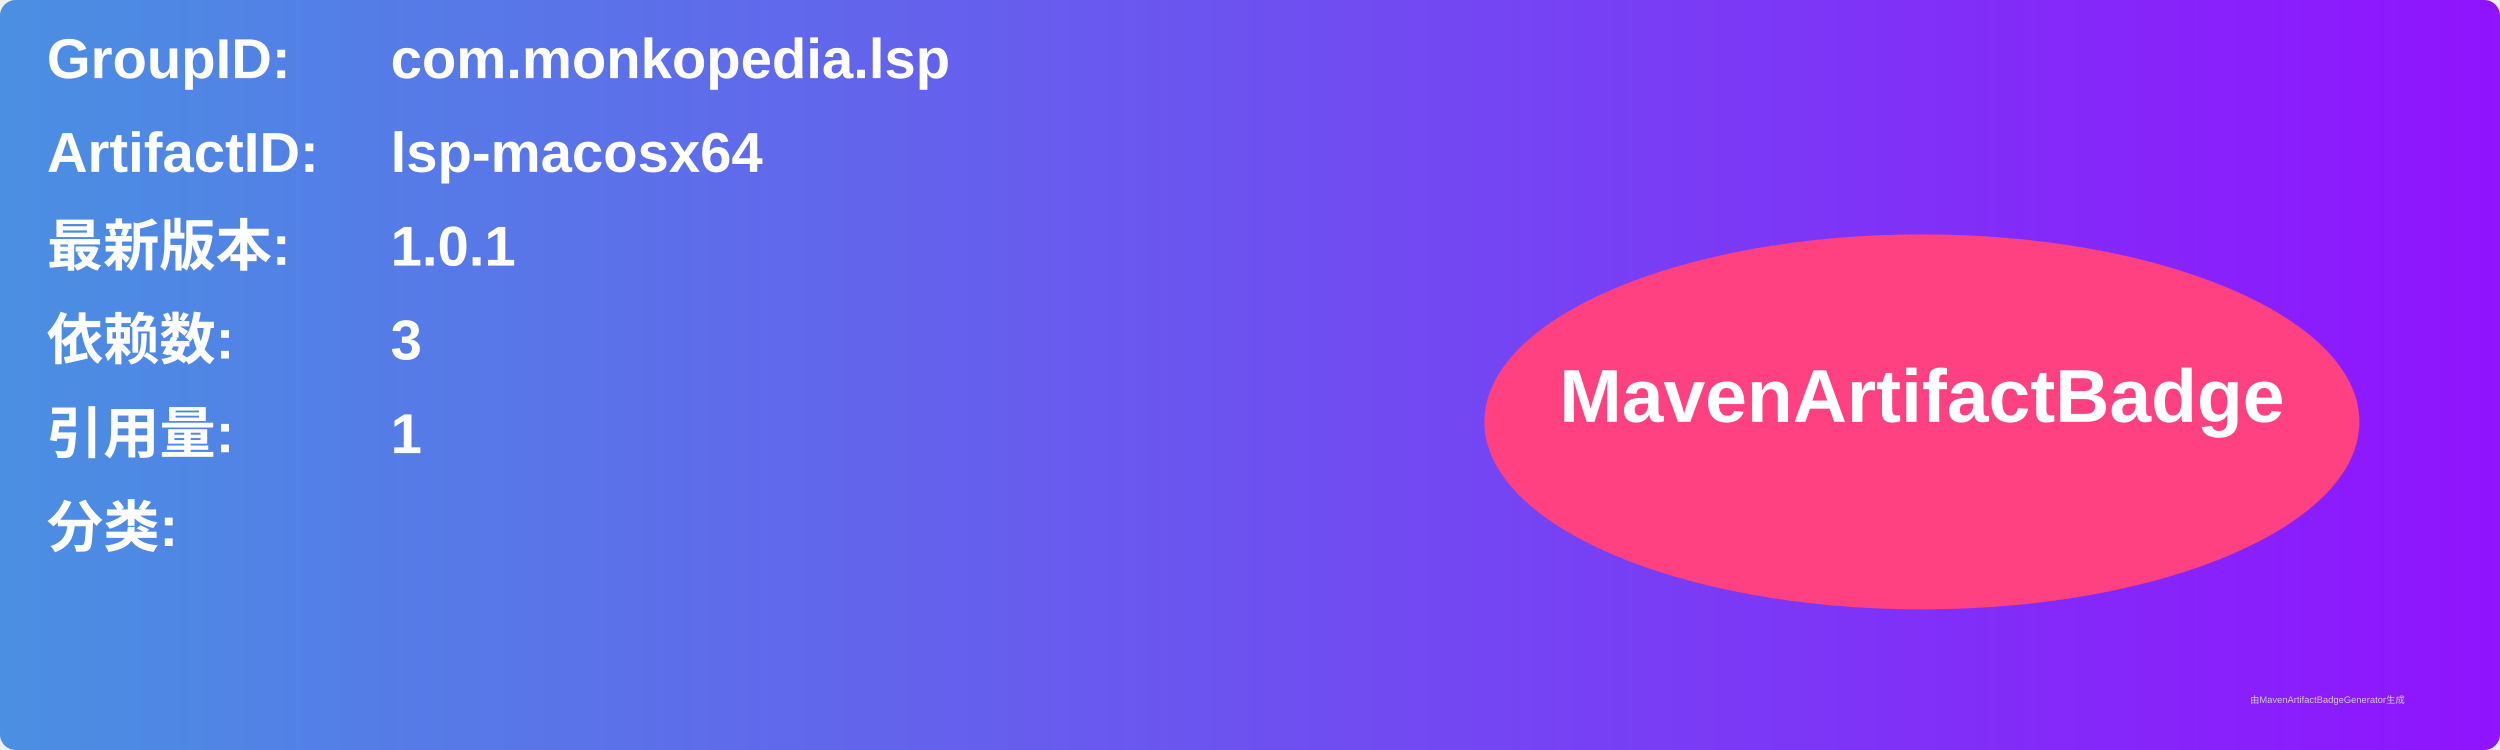
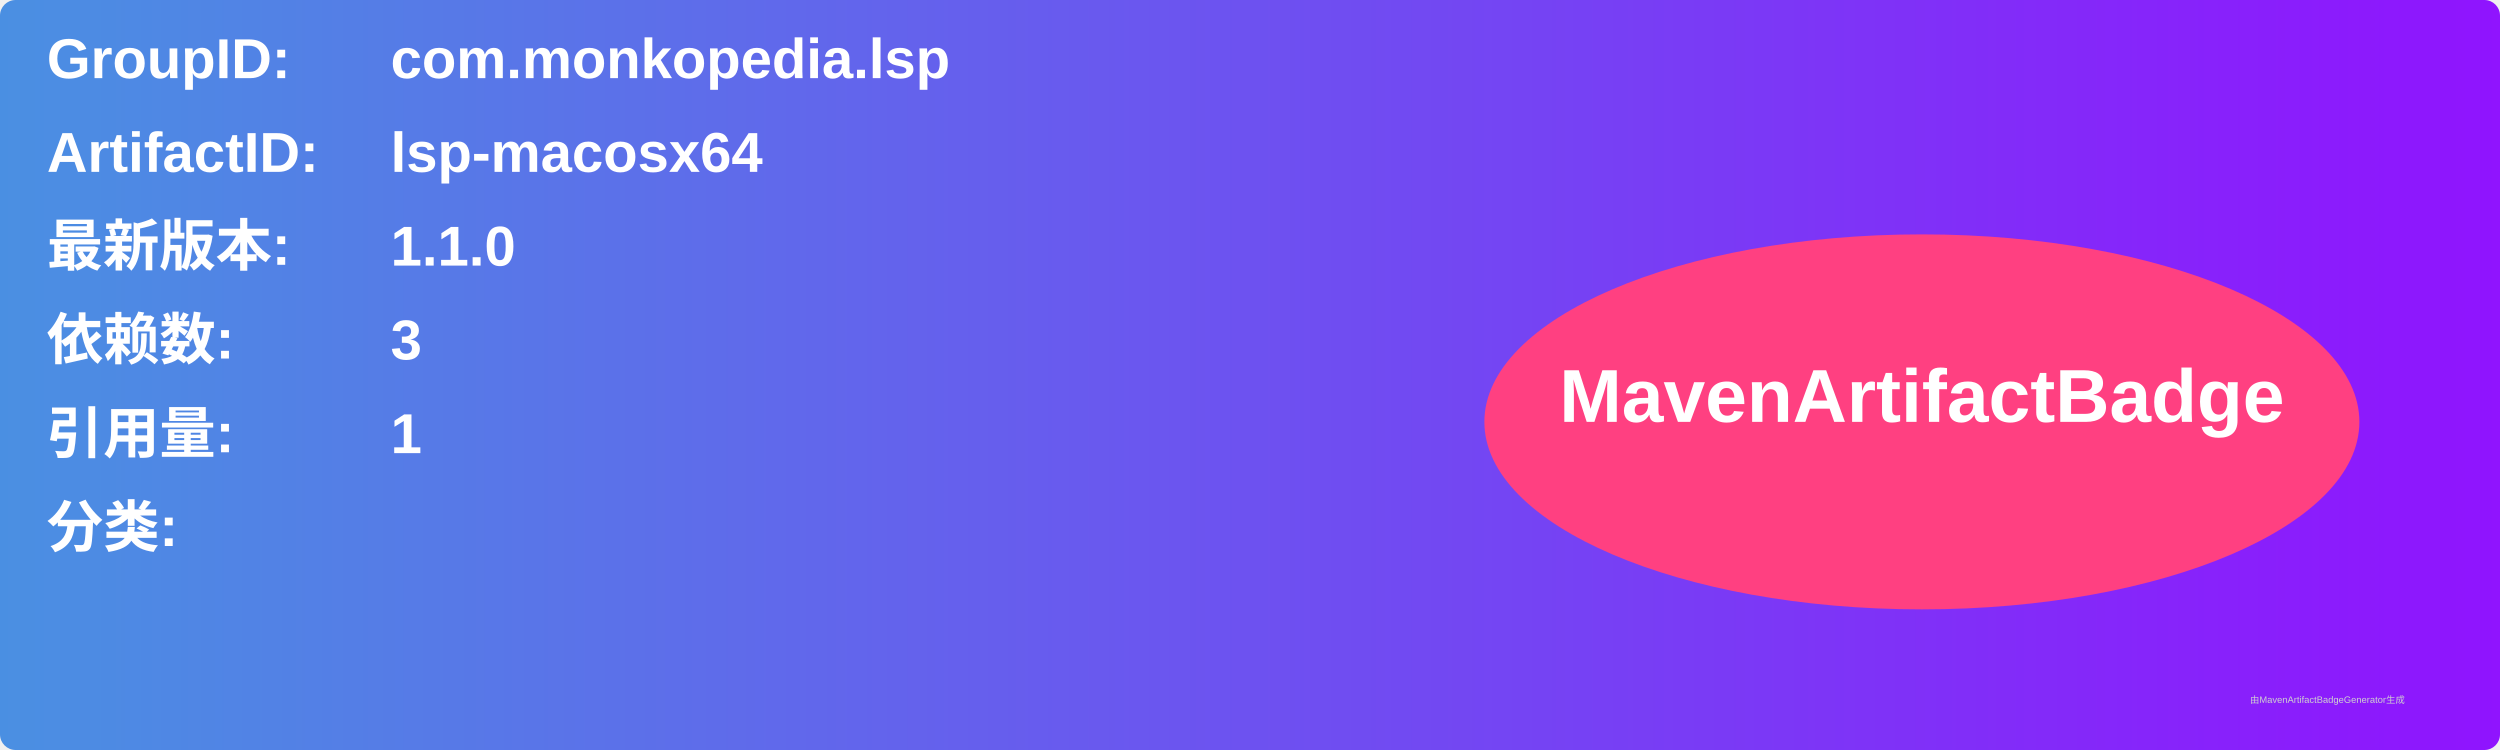
<svg xmlns="http://www.w3.org/2000/svg" width="800" height="240" viewBox="0 0 800 240">
  <linearGradient id="grad" x1="0%" y1="0%" x2="100%" y2="0%">
    <stop offset="0%" stop-color="#4a90e2" />
    <stop offset="100%" stop-color="#9013fe" />
  </linearGradient>
  <rect width="100%" height="100%" rx="5" ry="5" fill="url(#grad)" />
  <g transform="translate(15, 15)">
    <text x="0" y="10" font-family="Arial" font-size="18" fill="white" font-weight="bold" width="260">GroupID:</text>
    <text x="110" y="10" font-family="Arial" font-size="18" fill="white" font-weight="bold" width="460">com.monkopedia.lsp</text>
    <text x="0" y="40" font-family="Arial" font-size="18" fill="white" font-weight="bold" width="260">ArtifactID:</text>
    <text x="110" y="40" font-family="Arial" font-size="18" fill="white" font-weight="bold" width="460">lsp-macosx64</text>
    <text x="0" y="70" font-family="Arial" font-size="18" fill="white" font-weight="bold">最新版本:</text>
    <text x="110" y="70" font-family="Arial" font-size="18" fill="white" font-weight="bold">
-       <tspan font-weight="bold">1.0.1</tspan>
+       <tspan font-weight="bold">1.1.0</tspan>
    </text>
    <text x="0" y="100" font-family="Arial" font-size="18" fill="white" font-weight="bold">依赖数: </text>
    <text x="110" y="100" font-family="Arial" font-size="18" fill="white">
      <tspan font-weight="bold">3</tspan>
    </text>
    <text x="0" y="130" font-family="Arial" font-size="18" fill="white" font-weight="bold">引用量: </text>
    <text x="110" y="130" font-family="Arial" font-size="18" fill="white">
      <tspan font-weight="bold">1</tspan>
    </text>
    <text x="0" y="160" font-family="Arial" font-size="18" fill="white" font-weight="bold">分类:</text>
    <text x="10" y="190" font-family="Arial" font-size="10" fill="white">
      <tspan font-weight="bold" />
    </text>
    <ellipse cx="600" cy="120" rx="140" ry="60" fill="#ff4081" />
    <text x="600" y="120" text-anchor="middle" font-family="Arial" font-size="24" fill="white" font-weight="bold">MavenArtifactBadge</text>
  </g>
  <text x="720" y="225" font-family="Arial" font-size="3" fill="#d0d0d0">由MavenArtifactBadgeGenerator生成</text>
</svg>
